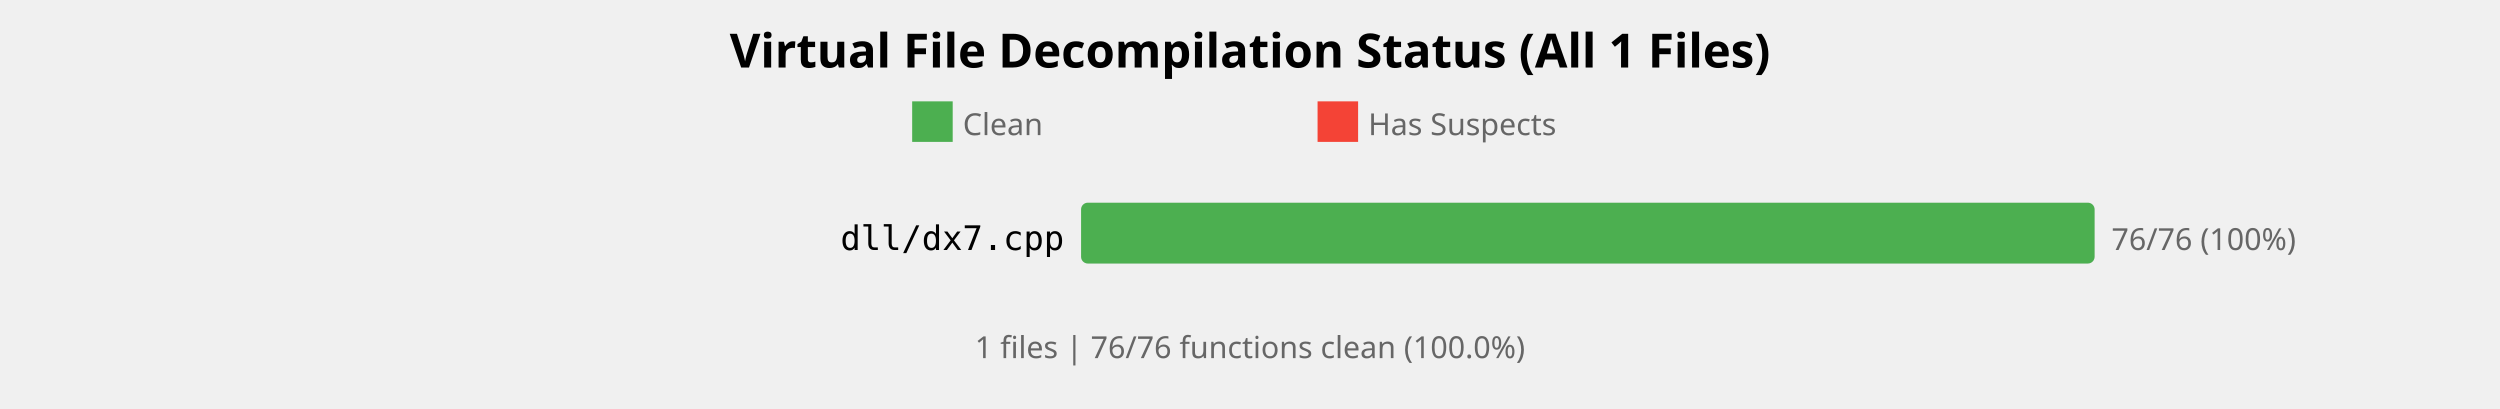
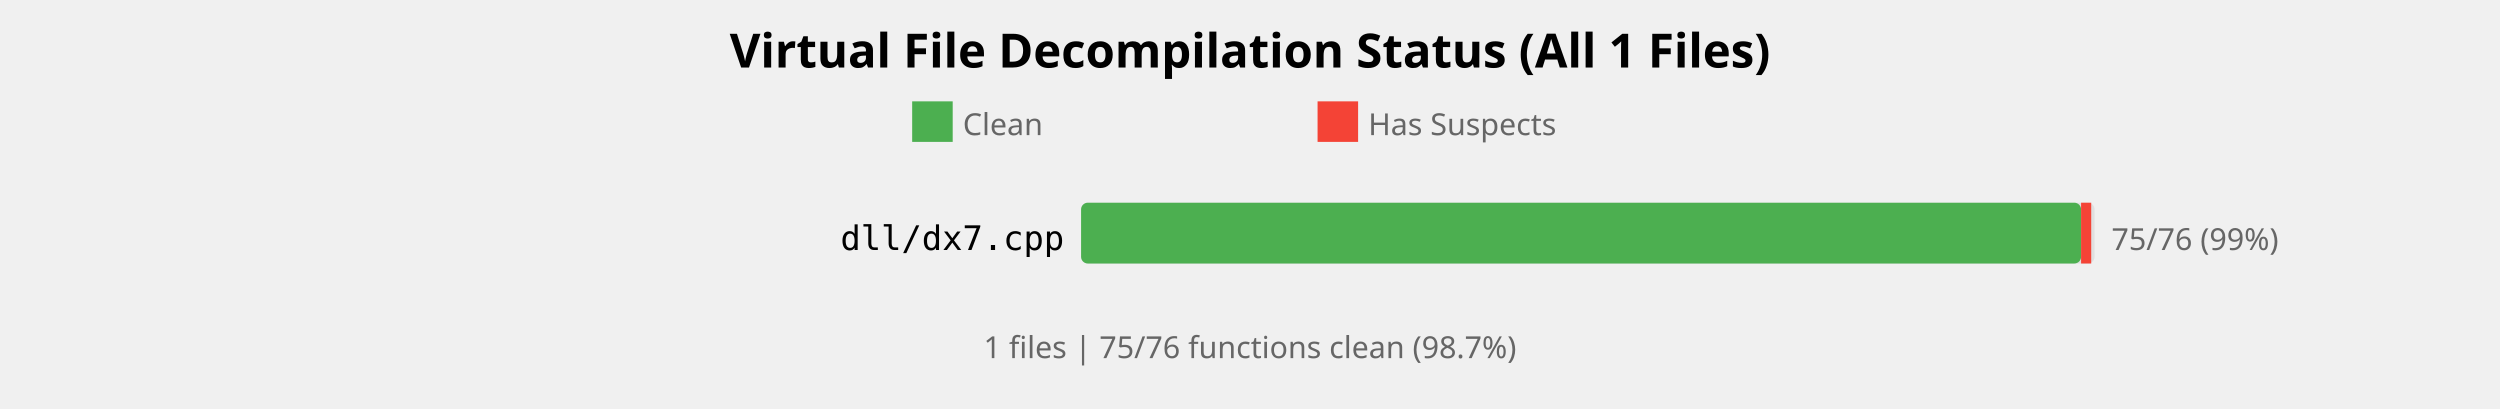
<svg xmlns="http://www.w3.org/2000/svg" width="740" height="121" viewBox="0 0 740 121">
  <style>
    .title { font: bold 14px sans-serif; }
    .label { font: 10px monospace; }
    .count { font: 9px sans-serif; fill: #666; }
  </style>
  <rect width="100%%" height="100%%" fill="white" />
  <text x="370" y="20" class="title" text-anchor="middle">Virtual File Decompilation Status (All 1 Files)</text>
  <rect x="270" y="30" width="12" height="12" fill="#4CAF50" />
  <text x="285" y="40" class="count">Clean</text>
  <rect x="390" y="30" width="12" height="12" fill="#F44336" />
  <text x="405" y="40" class="count">Has Suspects</text>
  <text x="315" y="74" class="label" text-anchor="end">dll/dx7.cpp</text>
  <rect x="320" y="60" width="300" height="18" fill="#E0E0E0" rx="2" />
-   <rect x="320" y="60" width="300" height="18" fill="#4CAF50" rx="2" />
-   <text x="625" y="74" class="count">76/76 (100%)</text>
+   <rect x="320" y="60" width="296" height="18" fill="#4CAF50" rx="2" />
+   <rect x="616" y="60" width="3" height="18" fill="#F44336" />
+   <text x="625" y="74" class="count">75/76 (99%)</text>
  <text x="370" y="106" class="count" text-anchor="middle">
-     1 files | 76/76 functions clean (100.0%)
+     1 files | 75/76 functions clean (98.7%)
  </text>
</svg>
